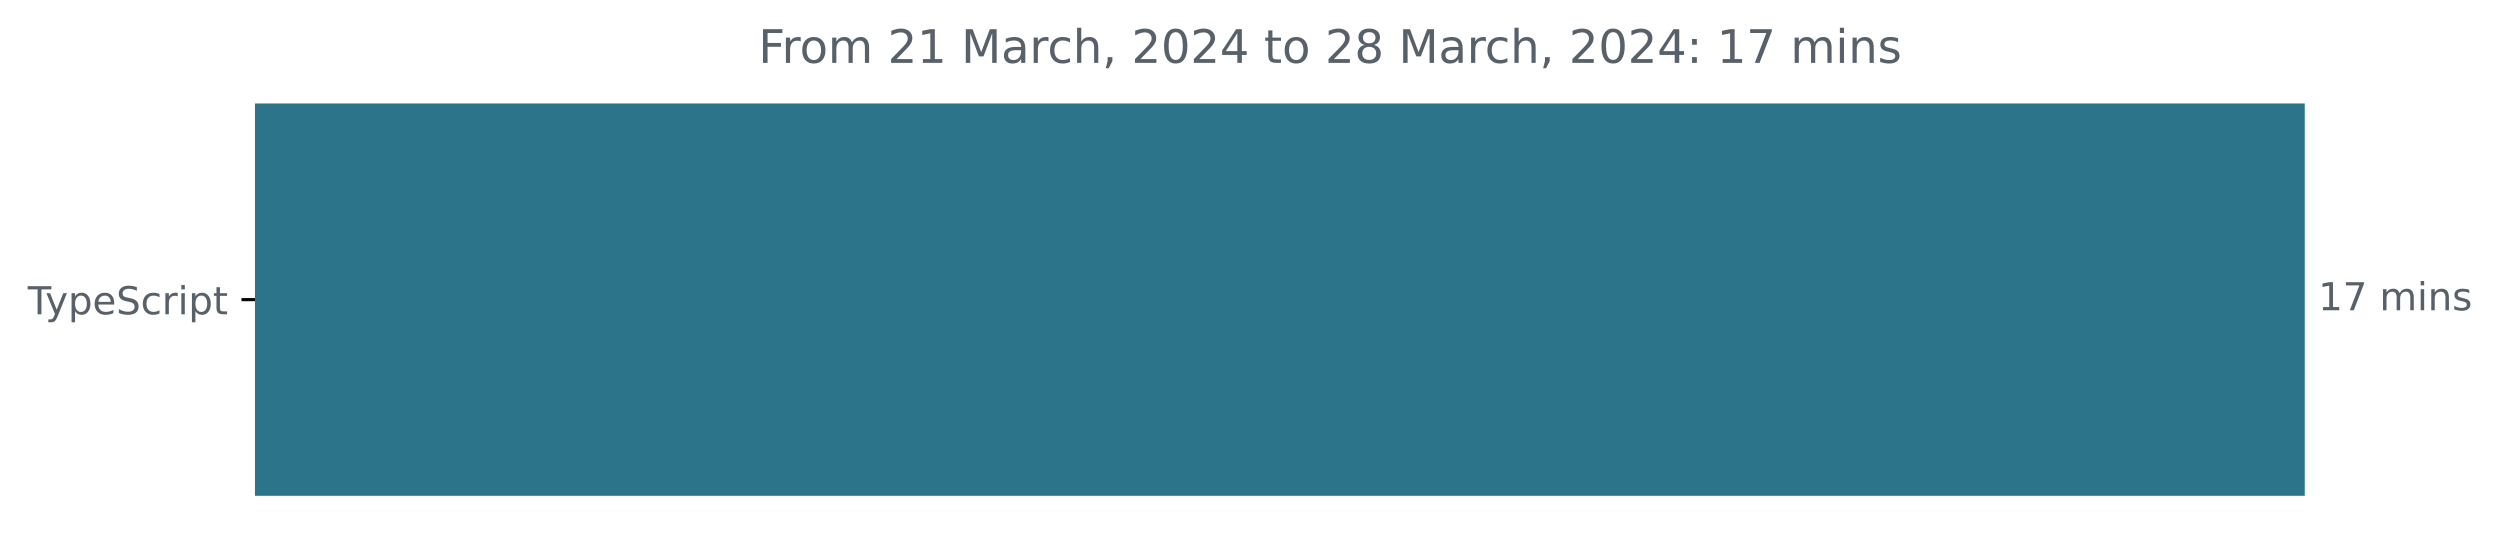
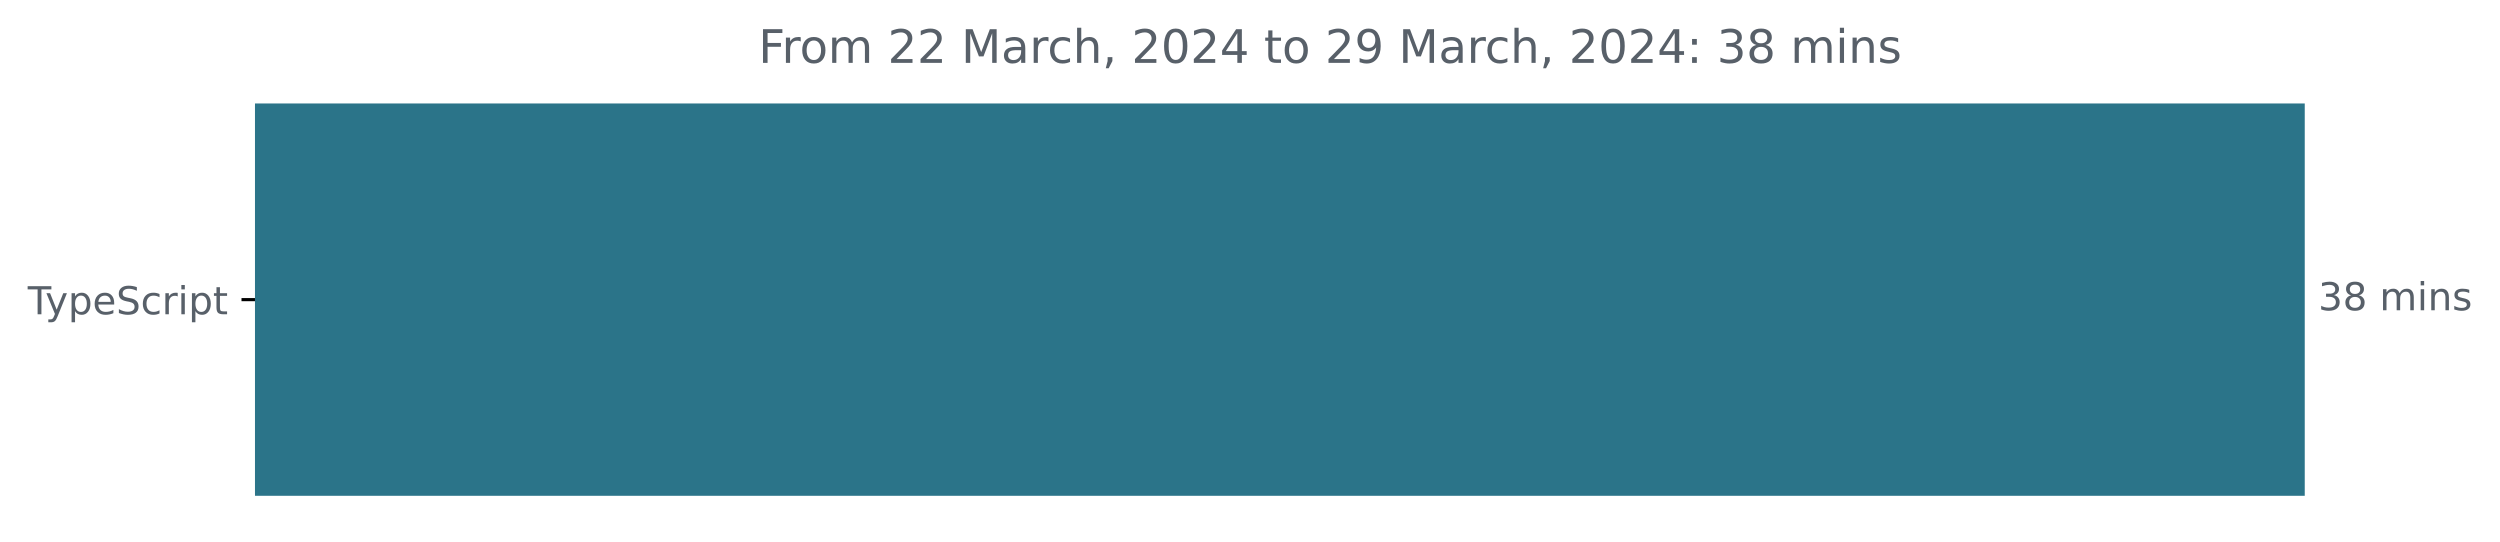
<svg xmlns="http://www.w3.org/2000/svg" xmlns:xlink="http://www.w3.org/1999/xlink" width="648.768pt" height="140.398pt" viewBox="0 0 648.768 140.398" version="1.1">
  <defs>
    <style type="text/css">*{stroke-linejoin: round; stroke-linecap: butt}</style>
  </defs>
  <g id="figure_1">
    <g id="patch_1">
      <path d="M -0 140.398  L 648.768 140.398  L 648.768 0  L -0 0  L -0 140.398  z " style="fill: none" />
    </g>
    <g id="axes_1">
      <g id="patch_2">
-         <path d="M 66.17 27.358  L 597.599 27.358  L 597.599 128.158  L 66.17 128.158  z " clip-path="url(#pb7657343bf)" style="fill: #2b7489; stroke: #2b7489; stroke-linejoin: miter" />
+         <path d="M 66.17 27.358  L 597.599 27.358  L 597.599 128.158  L 66.17 128.158  z " clip-path="url(#p521ab33062)" style="fill: #2b7489; stroke: #2b7489; stroke-linejoin: miter" />
      </g>
      <g id="matplotlib.axis_1" />
      <g id="matplotlib.axis_2">
        <g id="ytick_1">
          <g id="line2d_1">
            <defs>
-               <path id="mca2fee1a6a" d="M 0 0  L -3.5 0  " style="stroke: #000000; stroke-width: 0.8" />
+               <path id="m95637c228f" d="M 0 0  L -3.5 0  " style="stroke: #000000; stroke-width: 0.8" />
            </defs>
            <g>
-               <use xlink:href="#mca2fee1a6a" x="66.17" y="77.758" style="stroke: #000000; stroke-width: 0.8" />
+               <use xlink:href="#m95637c228f" x="66.17" y="77.758" style="stroke: #000000; stroke-width: 0.8" />
            </g>
          </g>
          <g id="text_1">
            <g style="fill: #586069" transform="translate(7.2 81.55734)scale(0.1 -0.1)">
              <defs>
                <path id="DejaVuSans-54" d="M -19 4666  L 3928 4666  L 3928 4134  L 2272 4134  L 2272 0  L 1638 0  L 1638 4134  L -19 4134  L -19 4666  z " transform="scale(0.015625)" />
                <path id="DejaVuSans-79" d="M 2059 -325  Q 1816 -950 1584 -1140  Q 1353 -1331 966 -1331  L 506 -1331  L 506 -850  L 844 -850  Q 1081 -850 1212 -737  Q 1344 -625 1503 -206  L 1606 56  L 191 3500  L 800 3500  L 1894 763  L 2988 3500  L 3597 3500  L 2059 -325  z " transform="scale(0.015625)" />
                <path id="DejaVuSans-70" d="M 1159 525  L 1159 -1331  L 581 -1331  L 581 3500  L 1159 3500  L 1159 2969  Q 1341 3281 1617 3432  Q 1894 3584 2278 3584  Q 2916 3584 3314 3078  Q 3713 2572 3713 1747  Q 3713 922 3314 415  Q 2916 -91 2278 -91  Q 1894 -91 1617 61  Q 1341 213 1159 525  z M 3116 1747  Q 3116 2381 2855 2742  Q 2594 3103 2138 3103  Q 1681 3103 1420 2742  Q 1159 2381 1159 1747  Q 1159 1113 1420 752  Q 1681 391 2138 391  Q 2594 391 2855 752  Q 3116 1113 3116 1747  z " transform="scale(0.015625)" />
                <path id="DejaVuSans-65" d="M 3597 1894  L 3597 1613  L 953 1613  Q 991 1019 1311 708  Q 1631 397 2203 397  Q 2534 397 2845 478  Q 3156 559 3463 722  L 3463 178  Q 3153 47 2828 -22  Q 2503 -91 2169 -91  Q 1331 -91 842 396  Q 353 884 353 1716  Q 353 2575 817 3079  Q 1281 3584 2069 3584  Q 2775 3584 3186 3129  Q 3597 2675 3597 1894  z M 3022 2063  Q 3016 2534 2758 2815  Q 2500 3097 2075 3097  Q 1594 3097 1305 2825  Q 1016 2553 972 2059  L 3022 2063  z " transform="scale(0.015625)" />
                <path id="DejaVuSans-53" d="M 3425 4513  L 3425 3897  Q 3066 4069 2747 4153  Q 2428 4238 2131 4238  Q 1616 4238 1336 4038  Q 1056 3838 1056 3469  Q 1056 3159 1242 3001  Q 1428 2844 1947 2747  L 2328 2669  Q 3034 2534 3370 2195  Q 3706 1856 3706 1288  Q 3706 609 3251 259  Q 2797 -91 1919 -91  Q 1588 -91 1214 -16  Q 841 59 441 206  L 441 856  Q 825 641 1194 531  Q 1563 422 1919 422  Q 2459 422 2753 634  Q 3047 847 3047 1241  Q 3047 1584 2836 1778  Q 2625 1972 2144 2069  L 1759 2144  Q 1053 2284 737 2584  Q 422 2884 422 3419  Q 422 4038 858 4394  Q 1294 4750 2059 4750  Q 2388 4750 2728 4690  Q 3069 4631 3425 4513  z " transform="scale(0.015625)" />
                <path id="DejaVuSans-63" d="M 3122 3366  L 3122 2828  Q 2878 2963 2633 3030  Q 2388 3097 2138 3097  Q 1578 3097 1268 2742  Q 959 2388 959 1747  Q 959 1106 1268 751  Q 1578 397 2138 397  Q 2388 397 2633 464  Q 2878 531 3122 666  L 3122 134  Q 2881 22 2623 -34  Q 2366 -91 2075 -91  Q 1284 -91 818 406  Q 353 903 353 1747  Q 353 2603 823 3093  Q 1294 3584 2113 3584  Q 2378 3584 2631 3529  Q 2884 3475 3122 3366  z " transform="scale(0.015625)" />
                <path id="DejaVuSans-72" d="M 2631 2963  Q 2534 3019 2420 3045  Q 2306 3072 2169 3072  Q 1681 3072 1420 2755  Q 1159 2438 1159 1844  L 1159 0  L 581 0  L 581 3500  L 1159 3500  L 1159 2956  Q 1341 3275 1631 3429  Q 1922 3584 2338 3584  Q 2397 3584 2469 3576  Q 2541 3569 2628 3553  L 2631 2963  z " transform="scale(0.015625)" />
                <path id="DejaVuSans-69" d="M 603 3500  L 1178 3500  L 1178 0  L 603 0  L 603 3500  z M 603 4863  L 1178 4863  L 1178 4134  L 603 4134  L 603 4863  z " transform="scale(0.015625)" />
                <path id="DejaVuSans-74" d="M 1172 4494  L 1172 3500  L 2356 3500  L 2356 3053  L 1172 3053  L 1172 1153  Q 1172 725 1289 603  Q 1406 481 1766 481  L 2356 481  L 2356 0  L 1766 0  Q 1100 0 847 248  Q 594 497 594 1153  L 594 3053  L 172 3053  L 172 3500  L 594 3500  L 594 4494  L 1172 4494  z " transform="scale(0.015625)" />
              </defs>
              <use xlink:href="#DejaVuSans-54" />
              <use xlink:href="#DejaVuSans-79" x="45.459" />
              <use xlink:href="#DejaVuSans-70" x="104.639" />
              <use xlink:href="#DejaVuSans-65" x="168.115" />
              <use xlink:href="#DejaVuSans-53" x="229.639" />
              <use xlink:href="#DejaVuSans-63" x="293.115" />
              <use xlink:href="#DejaVuSans-72" x="348.096" />
              <use xlink:href="#DejaVuSans-69" x="389.209" />
              <use xlink:href="#DejaVuSans-70" x="416.992" />
              <use xlink:href="#DejaVuSans-74" x="480.469" />
            </g>
          </g>
        </g>
      </g>
      <g id="text_2">
        <g style="fill: #586069" transform="translate(601.5989 80.5175)scale(0.1 -0.1)">
          <defs>
-             <path id="DejaVuSans-31" d="M 794 531  L 1825 531  L 1825 4091  L 703 3866  L 703 4441  L 1819 4666  L 2450 4666  L 2450 531  L 3481 531  L 3481 0  L 794 0  L 794 531  z " transform="scale(0.015625)" />
-             <path id="DejaVuSans-37" d="M 525 4666  L 3525 4666  L 3525 4397  L 1831 0  L 1172 0  L 2766 4134  L 525 4134  L 525 4666  z " transform="scale(0.015625)" />
+             <path id="DejaVuSans-33" d="M 2597 2516  Q 3050 2419 3304 2112  Q 3559 1806 3559 1356  Q 3559 666 3084 287  Q 2609 -91 1734 -91  Q 1441 -91 1130 -33  Q 819 25 488 141  L 488 750  Q 750 597 1062 519  Q 1375 441 1716 441  Q 2309 441 2620 675  Q 2931 909 2931 1356  Q 2931 1769 2642 2001  Q 2353 2234 1838 2234  L 1294 2234  L 1294 2753  L 1863 2753  Q 2328 2753 2575 2939  Q 2822 3125 2822 3475  Q 2822 3834 2567 4026  Q 2313 4219 1838 4219  Q 1578 4219 1281 4162  Q 984 4106 628 3988  L 628 4550  Q 988 4650 1302 4700  Q 1616 4750 1894 4750  Q 2613 4750 3031 4423  Q 3450 4097 3450 3541  Q 3450 3153 3228 2886  Q 3006 2619 2597 2516  z " transform="scale(0.015625)" />
+             <path id="DejaVuSans-38" d="M 2034 2216  Q 1584 2216 1326 1975  Q 1069 1734 1069 1313  Q 1069 891 1326 650  Q 1584 409 2034 409  Q 2484 409 2743 651  Q 3003 894 3003 1313  Q 3003 1734 2745 1975  Q 2488 2216 2034 2216  z M 1403 2484  Q 997 2584 770 2862  Q 544 3141 544 3541  Q 544 4100 942 4425  Q 1341 4750 2034 4750  Q 2731 4750 3128 4425  Q 3525 4100 3525 3541  Q 3525 3141 3298 2862  Q 3072 2584 2669 2484  Q 3125 2378 3379 2068  Q 3634 1759 3634 1313  Q 3634 634 3220 271  Q 2806 -91 2034 -91  Q 1263 -91 848 271  Q 434 634 434 1313  Q 434 1759 690 2068  Q 947 2378 1403 2484  z M 1172 3481  Q 1172 3119 1398 2916  Q 1625 2713 2034 2713  Q 2441 2713 2670 2916  Q 2900 3119 2900 3481  Q 2900 3844 2670 4047  Q 2441 4250 2034 4250  Q 1625 4250 1398 4047  Q 1172 3844 1172 3481  z " transform="scale(0.015625)" />
            <path id="DejaVuSans-20" transform="scale(0.015625)" />
            <path id="DejaVuSans-6d" d="M 3328 2828  Q 3544 3216 3844 3400  Q 4144 3584 4550 3584  Q 5097 3584 5394 3201  Q 5691 2819 5691 2113  L 5691 0  L 5113 0  L 5113 2094  Q 5113 2597 4934 2840  Q 4756 3084 4391 3084  Q 3944 3084 3684 2787  Q 3425 2491 3425 1978  L 3425 0  L 2847 0  L 2847 2094  Q 2847 2600 2669 2842  Q 2491 3084 2119 3084  Q 1678 3084 1418 2786  Q 1159 2488 1159 1978  L 1159 0  L 581 0  L 581 3500  L 1159 3500  L 1159 2956  Q 1356 3278 1631 3431  Q 1906 3584 2284 3584  Q 2666 3584 2933 3390  Q 3200 3197 3328 2828  z " transform="scale(0.015625)" />
            <path id="DejaVuSans-6e" d="M 3513 2113  L 3513 0  L 2938 0  L 2938 2094  Q 2938 2591 2744 2837  Q 2550 3084 2163 3084  Q 1697 3084 1428 2787  Q 1159 2491 1159 1978  L 1159 0  L 581 0  L 581 3500  L 1159 3500  L 1159 2956  Q 1366 3272 1645 3428  Q 1925 3584 2291 3584  Q 2894 3584 3203 3211  Q 3513 2838 3513 2113  z " transform="scale(0.015625)" />
            <path id="DejaVuSans-73" d="M 2834 3397  L 2834 2853  Q 2591 2978 2328 3040  Q 2066 3103 1784 3103  Q 1356 3103 1142 2972  Q 928 2841 928 2578  Q 928 2378 1081 2264  Q 1234 2150 1697 2047  L 1894 2003  Q 2506 1872 2764 1633  Q 3022 1394 3022 966  Q 3022 478 2636 193  Q 2250 -91 1575 -91  Q 1294 -91 989 -36  Q 684 19 347 128  L 347 722  Q 666 556 975 473  Q 1284 391 1588 391  Q 1994 391 2212 530  Q 2431 669 2431 922  Q 2431 1156 2273 1281  Q 2116 1406 1581 1522  L 1381 1569  Q 847 1681 609 1914  Q 372 2147 372 2553  Q 372 3047 722 3315  Q 1072 3584 1716 3584  Q 2034 3584 2315 3537  Q 2597 3491 2834 3397  z " transform="scale(0.015625)" />
          </defs>
-           <use xlink:href="#DejaVuSans-31" />
-           <use xlink:href="#DejaVuSans-37" x="63.623" />
+           <use xlink:href="#DejaVuSans-33" />
+           <use xlink:href="#DejaVuSans-38" x="63.623" />
          <use xlink:href="#DejaVuSans-20" x="127.246" />
          <use xlink:href="#DejaVuSans-6d" x="159.033" />
          <use xlink:href="#DejaVuSans-69" x="256.445" />
          <use xlink:href="#DejaVuSans-6e" x="284.229" />
          <use xlink:href="#DejaVuSans-73" x="347.607" />
        </g>
      </g>
      <g id="text_3">
        <g style="fill: #586069" transform="translate(196.8288 16.31812)scale(0.12 -0.12)">
          <defs>
            <path id="DejaVuSans-46" d="M 628 4666  L 3309 4666  L 3309 4134  L 1259 4134  L 1259 2759  L 3109 2759  L 3109 2228  L 1259 2228  L 1259 0  L 628 0  L 628 4666  z " transform="scale(0.015625)" />
            <path id="DejaVuSans-6f" d="M 1959 3097  Q 1497 3097 1228 2736  Q 959 2375 959 1747  Q 959 1119 1226 758  Q 1494 397 1959 397  Q 2419 397 2687 759  Q 2956 1122 2956 1747  Q 2956 2369 2687 2733  Q 2419 3097 1959 3097  z M 1959 3584  Q 2709 3584 3137 3096  Q 3566 2609 3566 1747  Q 3566 888 3137 398  Q 2709 -91 1959 -91  Q 1206 -91 779 398  Q 353 888 353 1747  Q 353 2609 779 3096  Q 1206 3584 1959 3584  z " transform="scale(0.015625)" />
            <path id="DejaVuSans-32" d="M 1228 531  L 3431 531  L 3431 0  L 469 0  L 469 531  Q 828 903 1448 1529  Q 2069 2156 2228 2338  Q 2531 2678 2651 2914  Q 2772 3150 2772 3378  Q 2772 3750 2511 3984  Q 2250 4219 1831 4219  Q 1534 4219 1204 4116  Q 875 4013 500 3803  L 500 4441  Q 881 4594 1212 4672  Q 1544 4750 1819 4750  Q 2544 4750 2975 4387  Q 3406 4025 3406 3419  Q 3406 3131 3298 2873  Q 3191 2616 2906 2266  Q 2828 2175 2409 1742  Q 1991 1309 1228 531  z " transform="scale(0.015625)" />
            <path id="DejaVuSans-4d" d="M 628 4666  L 1569 4666  L 2759 1491  L 3956 4666  L 4897 4666  L 4897 0  L 4281 0  L 4281 4097  L 3078 897  L 2444 897  L 1241 4097  L 1241 0  L 628 0  L 628 4666  z " transform="scale(0.015625)" />
            <path id="DejaVuSans-61" d="M 2194 1759  Q 1497 1759 1228 1600  Q 959 1441 959 1056  Q 959 750 1161 570  Q 1363 391 1709 391  Q 2188 391 2477 730  Q 2766 1069 2766 1631  L 2766 1759  L 2194 1759  z M 3341 1997  L 3341 0  L 2766 0  L 2766 531  Q 2569 213 2275 61  Q 1981 -91 1556 -91  Q 1019 -91 701 211  Q 384 513 384 1019  Q 384 1609 779 1909  Q 1175 2209 1959 2209  L 2766 2209  L 2766 2266  Q 2766 2663 2505 2880  Q 2244 3097 1772 3097  Q 1472 3097 1187 3025  Q 903 2953 641 2809  L 641 3341  Q 956 3463 1253 3523  Q 1550 3584 1831 3584  Q 2591 3584 2966 3190  Q 3341 2797 3341 1997  z " transform="scale(0.015625)" />
            <path id="DejaVuSans-68" d="M 3513 2113  L 3513 0  L 2938 0  L 2938 2094  Q 2938 2591 2744 2837  Q 2550 3084 2163 3084  Q 1697 3084 1428 2787  Q 1159 2491 1159 1978  L 1159 0  L 581 0  L 581 4863  L 1159 4863  L 1159 2956  Q 1366 3272 1645 3428  Q 1925 3584 2291 3584  Q 2894 3584 3203 3211  Q 3513 2838 3513 2113  z " transform="scale(0.015625)" />
            <path id="DejaVuSans-2c" d="M 750 794  L 1409 794  L 1409 256  L 897 -744  L 494 -744  L 750 256  L 750 794  z " transform="scale(0.015625)" />
            <path id="DejaVuSans-30" d="M 2034 4250  Q 1547 4250 1301 3770  Q 1056 3291 1056 2328  Q 1056 1369 1301 889  Q 1547 409 2034 409  Q 2525 409 2770 889  Q 3016 1369 3016 2328  Q 3016 3291 2770 3770  Q 2525 4250 2034 4250  z M 2034 4750  Q 2819 4750 3233 4129  Q 3647 3509 3647 2328  Q 3647 1150 3233 529  Q 2819 -91 2034 -91  Q 1250 -91 836 529  Q 422 1150 422 2328  Q 422 3509 836 4129  Q 1250 4750 2034 4750  z " transform="scale(0.015625)" />
            <path id="DejaVuSans-34" d="M 2419 4116  L 825 1625  L 2419 1625  L 2419 4116  z M 2253 4666  L 3047 4666  L 3047 1625  L 3713 1625  L 3713 1100  L 3047 1100  L 3047 0  L 2419 0  L 2419 1100  L 313 1100  L 313 1709  L 2253 4666  z " transform="scale(0.015625)" />
-             <path id="DejaVuSans-38" d="M 2034 2216  Q 1584 2216 1326 1975  Q 1069 1734 1069 1313  Q 1069 891 1326 650  Q 1584 409 2034 409  Q 2484 409 2743 651  Q 3003 894 3003 1313  Q 3003 1734 2745 1975  Q 2488 2216 2034 2216  z M 1403 2484  Q 997 2584 770 2862  Q 544 3141 544 3541  Q 544 4100 942 4425  Q 1341 4750 2034 4750  Q 2731 4750 3128 4425  Q 3525 4100 3525 3541  Q 3525 3141 3298 2862  Q 3072 2584 2669 2484  Q 3125 2378 3379 2068  Q 3634 1759 3634 1313  Q 3634 634 3220 271  Q 2806 -91 2034 -91  Q 1263 -91 848 271  Q 434 634 434 1313  Q 434 1759 690 2068  Q 947 2378 1403 2484  z M 1172 3481  Q 1172 3119 1398 2916  Q 1625 2713 2034 2713  Q 2441 2713 2670 2916  Q 2900 3119 2900 3481  Q 2900 3844 2670 4047  Q 2441 4250 2034 4250  Q 1625 4250 1398 4047  Q 1172 3844 1172 3481  z " transform="scale(0.015625)" />
+             <path id="DejaVuSans-39" d="M 703 97  L 703 672  Q 941 559 1184 500  Q 1428 441 1663 441  Q 2288 441 2617 861  Q 2947 1281 2994 2138  Q 2813 1869 2534 1725  Q 2256 1581 1919 1581  Q 1219 1581 811 2004  Q 403 2428 403 3163  Q 403 3881 828 4315  Q 1253 4750 1959 4750  Q 2769 4750 3195 4129  Q 3622 3509 3622 2328  Q 3622 1225 3098 567  Q 2575 -91 1691 -91  Q 1453 -91 1209 -44  Q 966 3 703 97  z M 1959 2075  Q 2384 2075 2632 2365  Q 2881 2656 2881 3163  Q 2881 3666 2632 3958  Q 2384 4250 1959 4250  Q 1534 4250 1286 3958  Q 1038 3666 1038 3163  Q 1038 2656 1286 2365  Q 1534 2075 1959 2075  z " transform="scale(0.015625)" />
            <path id="DejaVuSans-3a" d="M 750 794  L 1409 794  L 1409 0  L 750 0  L 750 794  z M 750 3309  L 1409 3309  L 1409 2516  L 750 2516  L 750 3309  z " transform="scale(0.015625)" />
          </defs>
          <use xlink:href="#DejaVuSans-46" />
          <use xlink:href="#DejaVuSans-72" x="50.27" />
          <use xlink:href="#DejaVuSans-6f" x="89.133" />
          <use xlink:href="#DejaVuSans-6d" x="150.314" />
          <use xlink:href="#DejaVuSans-20" x="247.727" />
          <use xlink:href="#DejaVuSans-32" x="279.514" />
-           <use xlink:href="#DejaVuSans-31" x="343.137" />
+           <use xlink:href="#DejaVuSans-32" x="343.137" />
          <use xlink:href="#DejaVuSans-20" x="406.76" />
          <use xlink:href="#DejaVuSans-4d" x="438.547" />
          <use xlink:href="#DejaVuSans-61" x="524.826" />
          <use xlink:href="#DejaVuSans-72" x="586.105" />
          <use xlink:href="#DejaVuSans-63" x="624.969" />
          <use xlink:href="#DejaVuSans-68" x="679.949" />
          <use xlink:href="#DejaVuSans-2c" x="743.328" />
          <use xlink:href="#DejaVuSans-20" x="775.115" />
          <use xlink:href="#DejaVuSans-32" x="806.902" />
          <use xlink:href="#DejaVuSans-30" x="870.525" />
          <use xlink:href="#DejaVuSans-32" x="934.148" />
          <use xlink:href="#DejaVuSans-34" x="997.771" />
          <use xlink:href="#DejaVuSans-20" x="1061.395" />
          <use xlink:href="#DejaVuSans-74" x="1093.182" />
          <use xlink:href="#DejaVuSans-6f" x="1132.391" />
          <use xlink:href="#DejaVuSans-20" x="1193.572" />
          <use xlink:href="#DejaVuSans-32" x="1225.359" />
-           <use xlink:href="#DejaVuSans-38" x="1288.982" />
+           <use xlink:href="#DejaVuSans-39" x="1288.982" />
          <use xlink:href="#DejaVuSans-20" x="1352.605" />
          <use xlink:href="#DejaVuSans-4d" x="1384.393" />
          <use xlink:href="#DejaVuSans-61" x="1470.672" />
          <use xlink:href="#DejaVuSans-72" x="1531.951" />
          <use xlink:href="#DejaVuSans-63" x="1570.814" />
          <use xlink:href="#DejaVuSans-68" x="1625.795" />
          <use xlink:href="#DejaVuSans-2c" x="1689.174" />
          <use xlink:href="#DejaVuSans-20" x="1720.961" />
          <use xlink:href="#DejaVuSans-32" x="1752.748" />
          <use xlink:href="#DejaVuSans-30" x="1816.371" />
          <use xlink:href="#DejaVuSans-32" x="1879.994" />
          <use xlink:href="#DejaVuSans-34" x="1943.617" />
          <use xlink:href="#DejaVuSans-3a" x="2007.24" />
          <use xlink:href="#DejaVuSans-20" x="2040.932" />
-           <use xlink:href="#DejaVuSans-31" x="2072.719" />
-           <use xlink:href="#DejaVuSans-37" x="2136.342" />
+           <use xlink:href="#DejaVuSans-33" x="2072.719" />
+           <use xlink:href="#DejaVuSans-38" x="2136.342" />
          <use xlink:href="#DejaVuSans-20" x="2199.965" />
          <use xlink:href="#DejaVuSans-6d" x="2231.752" />
          <use xlink:href="#DejaVuSans-69" x="2329.164" />
          <use xlink:href="#DejaVuSans-6e" x="2356.947" />
          <use xlink:href="#DejaVuSans-73" x="2420.326" />
        </g>
      </g>
    </g>
  </g>
  <defs>
-     <clipPath id="pb7657343bf">
+     <clipPath id="p521ab33062">
      <rect x="66.17" y="22.318" width="558" height="110.88" />
    </clipPath>
  </defs>
</svg>
